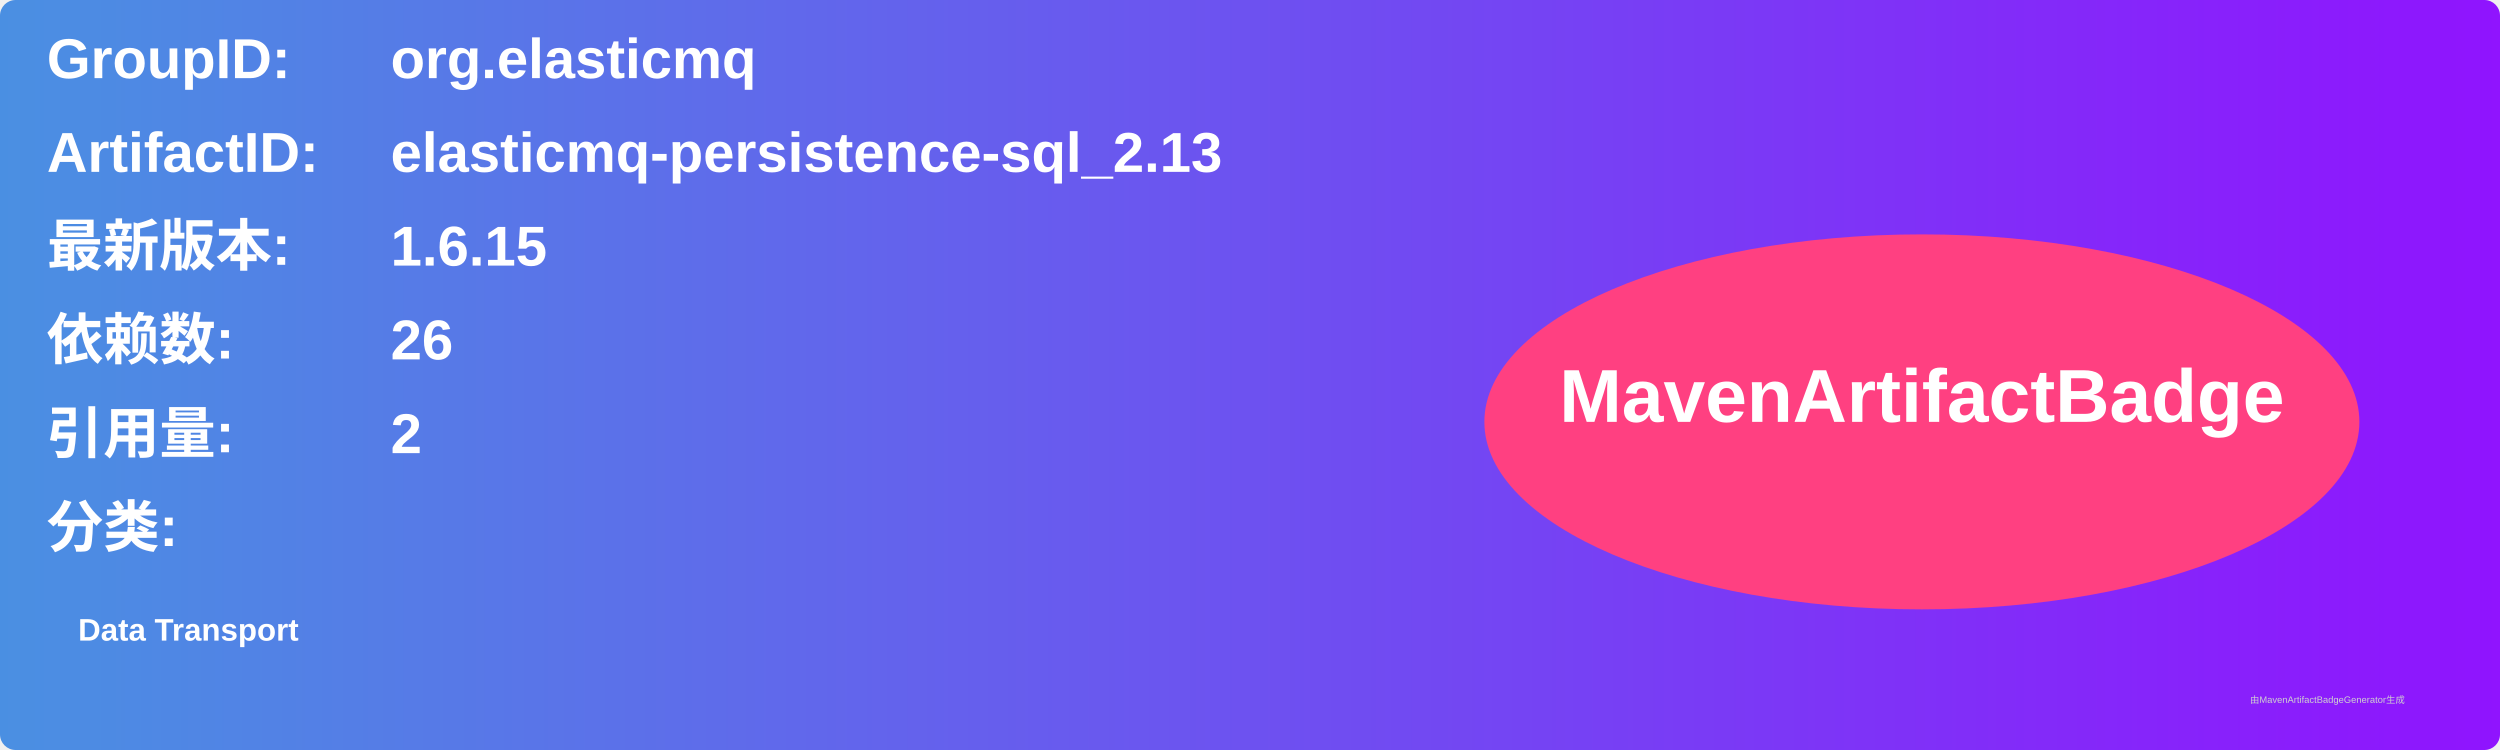
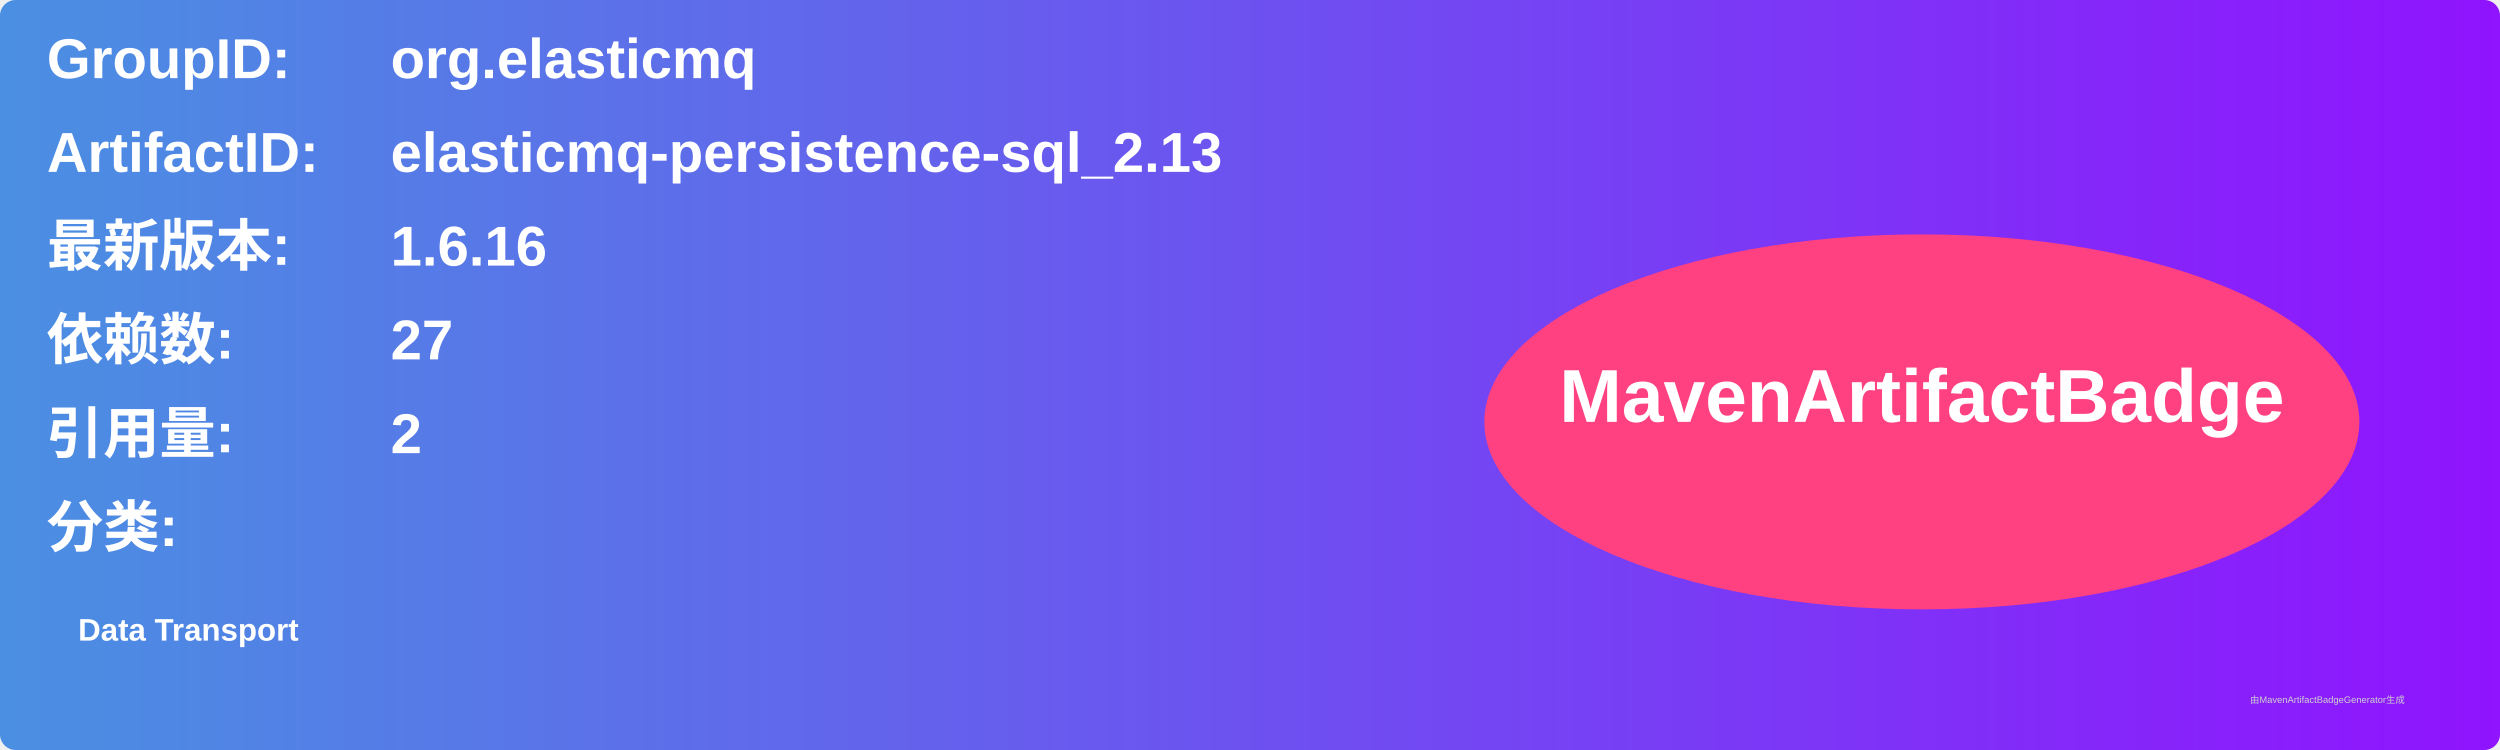
<svg xmlns="http://www.w3.org/2000/svg" width="800" height="240" viewBox="0 0 800 240">
  <linearGradient id="grad" x1="0%" y1="0%" x2="100%" y2="0%">
    <stop offset="0%" stop-color="#4a90e2" />
    <stop offset="100%" stop-color="#9013fe" />
  </linearGradient>
  <rect width="100%" height="100%" rx="5" ry="5" fill="url(#grad)" />
  <g transform="translate(15, 15)">
    <text x="0" y="10" font-family="Arial" font-size="18" fill="white" font-weight="bold" width="260">GroupID:</text>
    <text x="110" y="10" font-family="Arial" font-size="18" fill="white" font-weight="bold" width="460">org.elasticmq</text>
    <text x="0" y="40" font-family="Arial" font-size="18" fill="white" font-weight="bold" width="260">ArtifactID:</text>
    <text x="110" y="40" font-family="Arial" font-size="18" fill="white" font-weight="bold" width="460">elasticmq-persistence-sql_2.13</text>
    <text x="0" y="70" font-family="Arial" font-size="18" fill="white" font-weight="bold">最新版本:</text>
    <text x="110" y="70" font-family="Arial" font-size="18" fill="white" font-weight="bold">
-       <tspan font-weight="bold">1.6.15</tspan>
+       <tspan font-weight="bold">1.6.16</tspan>
    </text>
    <text x="0" y="100" font-family="Arial" font-size="18" fill="white" font-weight="bold">依赖数: </text>
    <text x="110" y="100" font-family="Arial" font-size="18" fill="white">
-       <tspan font-weight="bold">26</tspan>
+       <tspan font-weight="bold">27</tspan>
    </text>
    <text x="0" y="130" font-family="Arial" font-size="18" fill="white" font-weight="bold">引用量: </text>
    <text x="110" y="130" font-family="Arial" font-size="18" fill="white">
      <tspan font-weight="bold">2</tspan>
    </text>
    <text x="0" y="160" font-family="Arial" font-size="18" fill="white" font-weight="bold">分类:</text>
    <text x="10" y="190" font-family="Arial" font-size="10" fill="white">
      <tspan font-weight="bold">Data Transport</tspan>
    </text>
    <ellipse cx="600" cy="120" rx="140" ry="60" fill="#ff4081" />
    <text x="600" y="120" text-anchor="middle" font-family="Arial" font-size="24" fill="white" font-weight="bold">MavenArtifactBadge</text>
  </g>
  <text x="720" y="225" font-family="Arial" font-size="3" fill="#d0d0d0">由MavenArtifactBadgeGenerator生成</text>
</svg>
